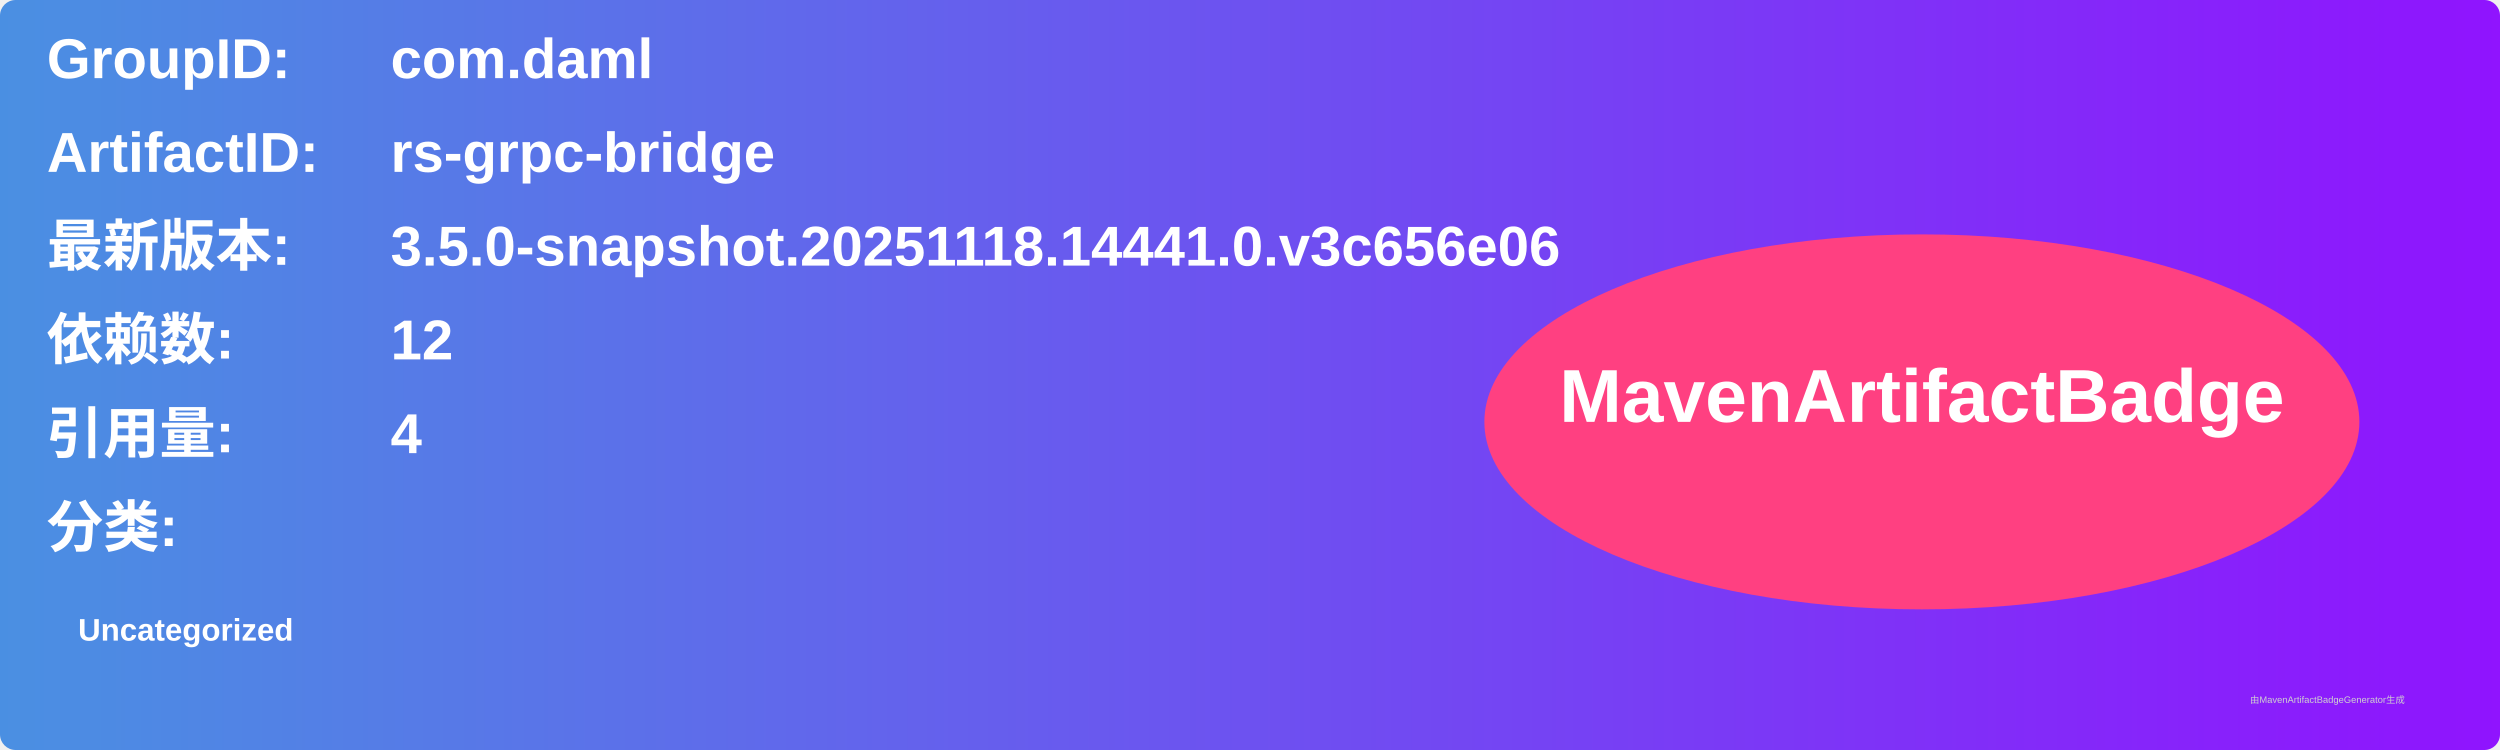
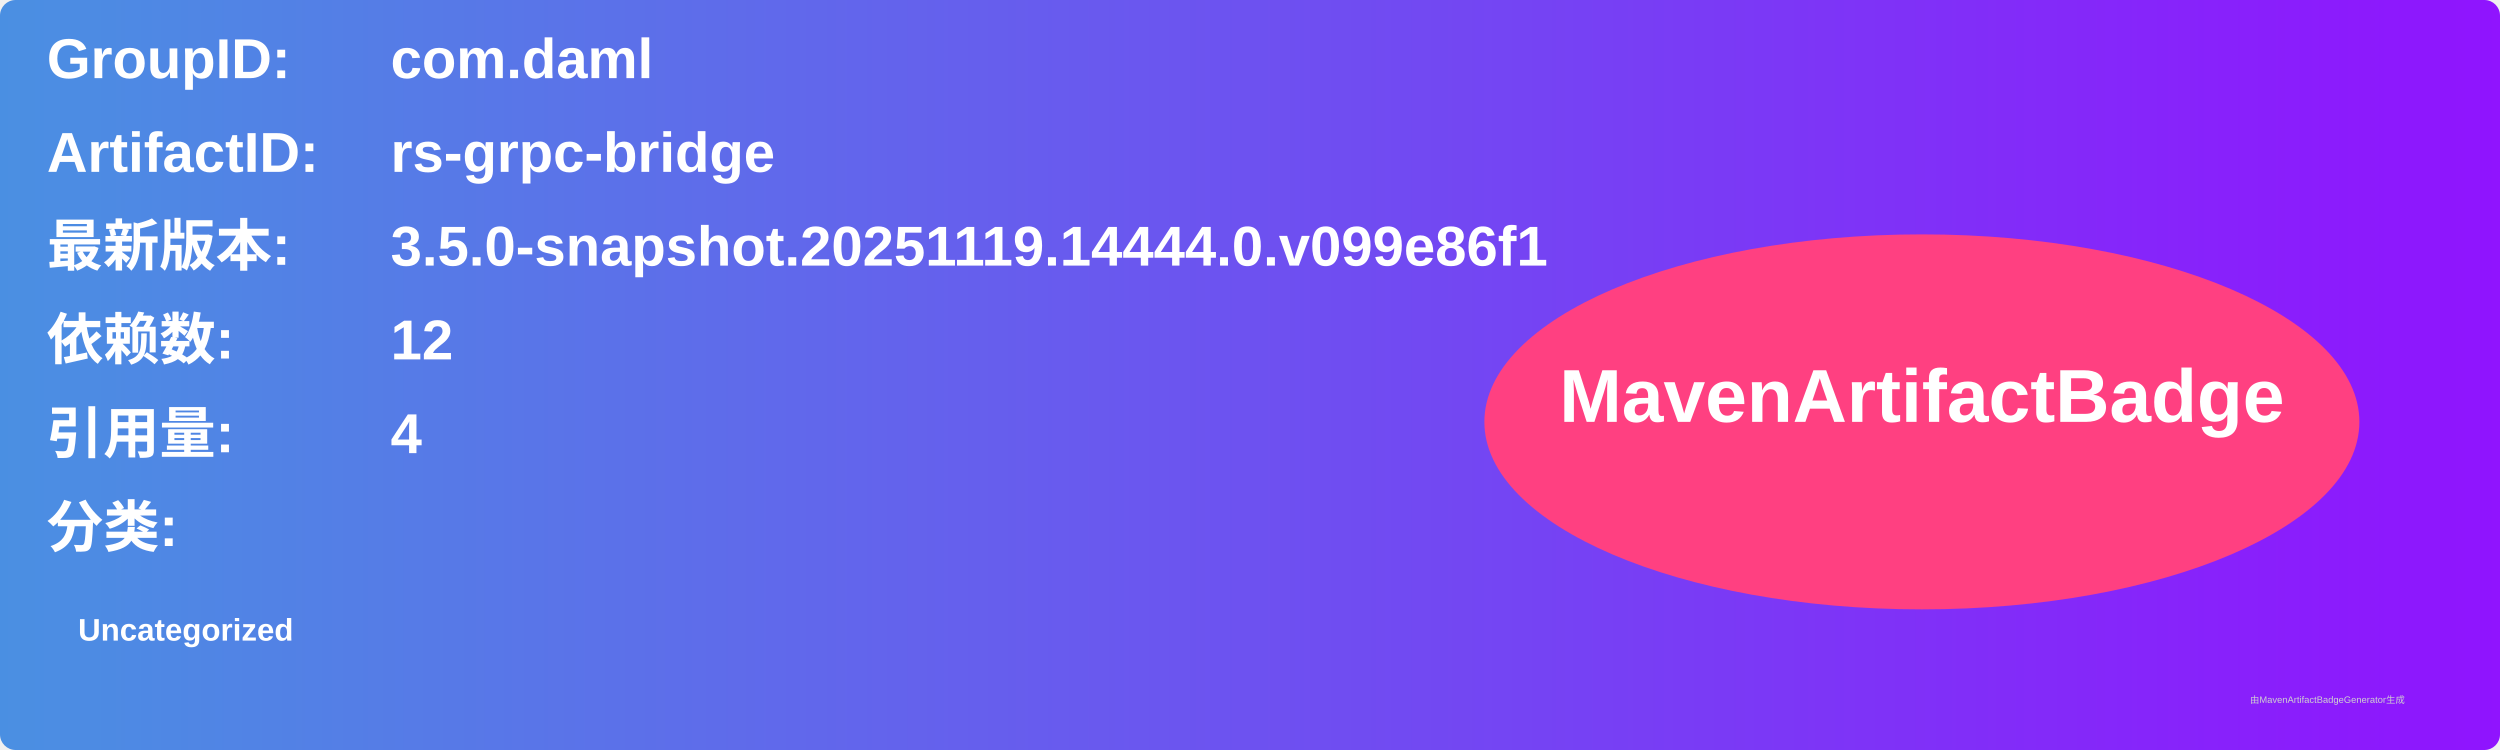
<svg xmlns="http://www.w3.org/2000/svg" width="800" height="240" viewBox="0 0 800 240">
  <linearGradient id="grad" x1="0%" y1="0%" x2="100%" y2="0%">
    <stop offset="0%" stop-color="#4a90e2" />
    <stop offset="100%" stop-color="#9013fe" />
  </linearGradient>
  <rect width="100%" height="100%" rx="5" ry="5" fill="url(#grad)" />
  <g transform="translate(15, 15)">
    <text x="0" y="10" font-family="Arial" font-size="18" fill="white" font-weight="bold" width="260">GroupID:</text>
    <text x="110" y="10" font-family="Arial" font-size="18" fill="white" font-weight="bold" width="460">com.daml</text>
    <text x="0" y="40" font-family="Arial" font-size="18" fill="white" font-weight="bold" width="260">ArtifactID:</text>
    <text x="110" y="40" font-family="Arial" font-size="18" fill="white" font-weight="bold" width="460">rs-grpc-bridge</text>
    <text x="0" y="70" font-family="Arial" font-size="18" fill="white" font-weight="bold">最新版本:</text>
    <text x="110" y="70" font-family="Arial" font-size="18" fill="white" font-weight="bold">
-       <tspan font-weight="bold">3.5.0-snapshot.20251118.14441.0.v3c656e06</tspan>
+       <tspan font-weight="bold">3.5.0-snapshot.20251119.14444.0.v099e86f1</tspan>
    </text>
    <text x="0" y="100" font-family="Arial" font-size="18" fill="white" font-weight="bold">依赖数: </text>
    <text x="110" y="100" font-family="Arial" font-size="18" fill="white">
      <tspan font-weight="bold">12</tspan>
    </text>
    <text x="0" y="130" font-family="Arial" font-size="18" fill="white" font-weight="bold">引用量: </text>
    <text x="110" y="130" font-family="Arial" font-size="18" fill="white">
      <tspan font-weight="bold">4</tspan>
    </text>
    <text x="0" y="160" font-family="Arial" font-size="18" fill="white" font-weight="bold">分类:</text>
    <text x="10" y="190" font-family="Arial" font-size="10" fill="white">
      <tspan font-weight="bold">Uncategorized</tspan>
    </text>
    <ellipse cx="600" cy="120" rx="140" ry="60" fill="#ff4081" />
    <text x="600" y="120" text-anchor="middle" font-family="Arial" font-size="24" fill="white" font-weight="bold">MavenArtifactBadge</text>
  </g>
  <text x="720" y="225" font-family="Arial" font-size="3" fill="#d0d0d0">由MavenArtifactBadgeGenerator生成</text>
</svg>
